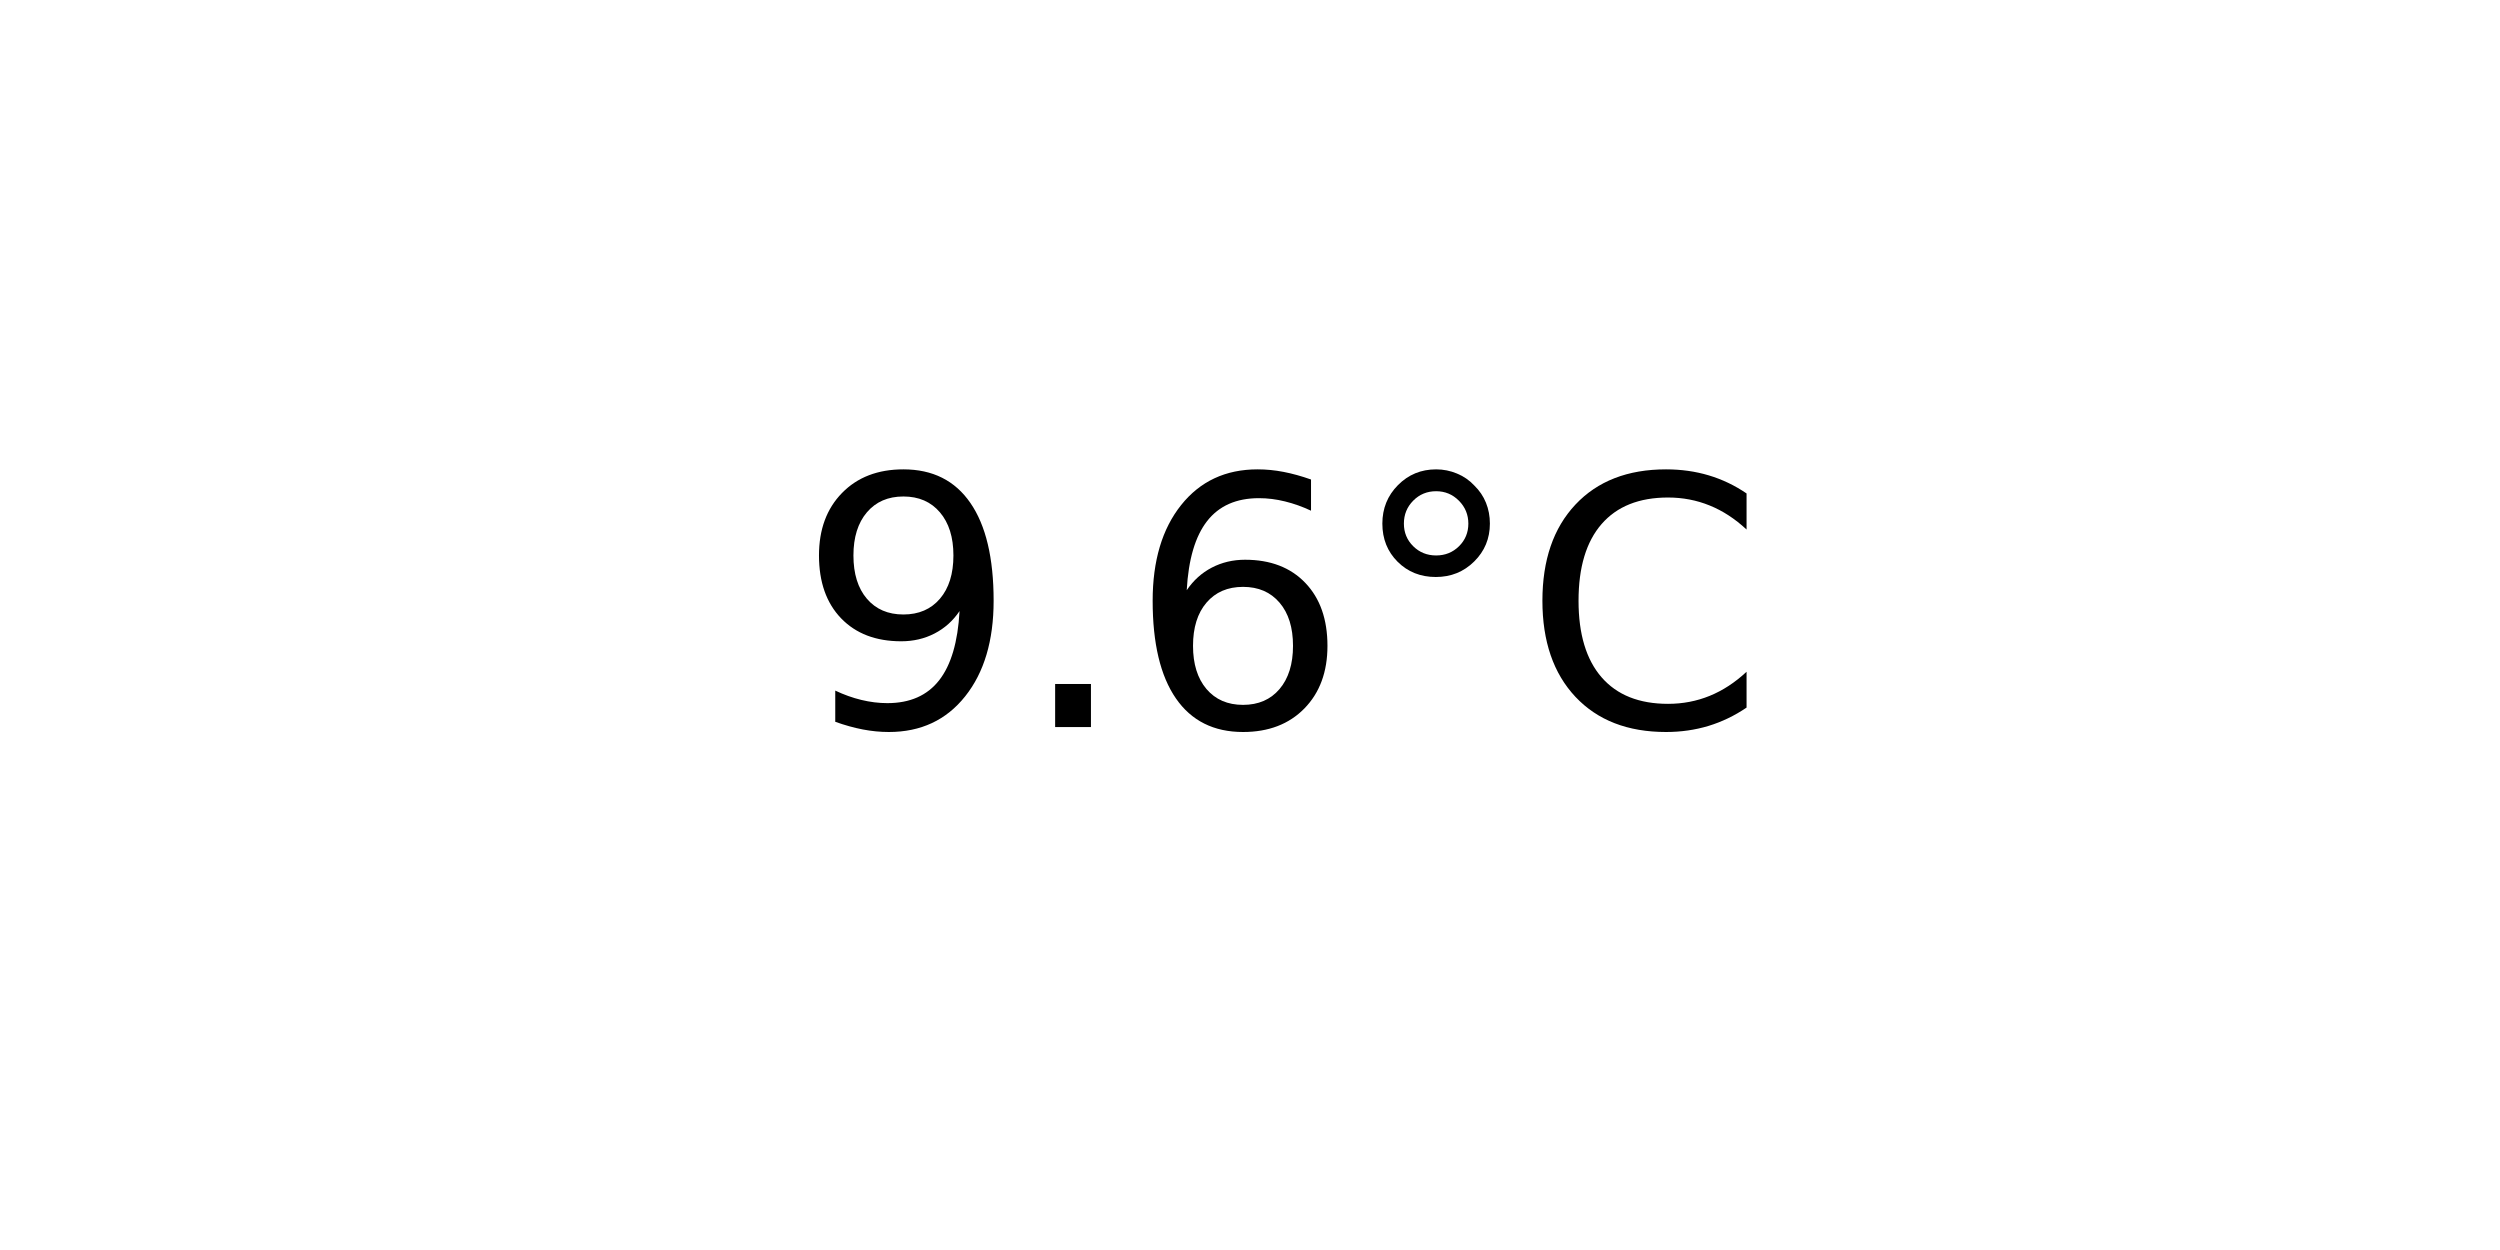
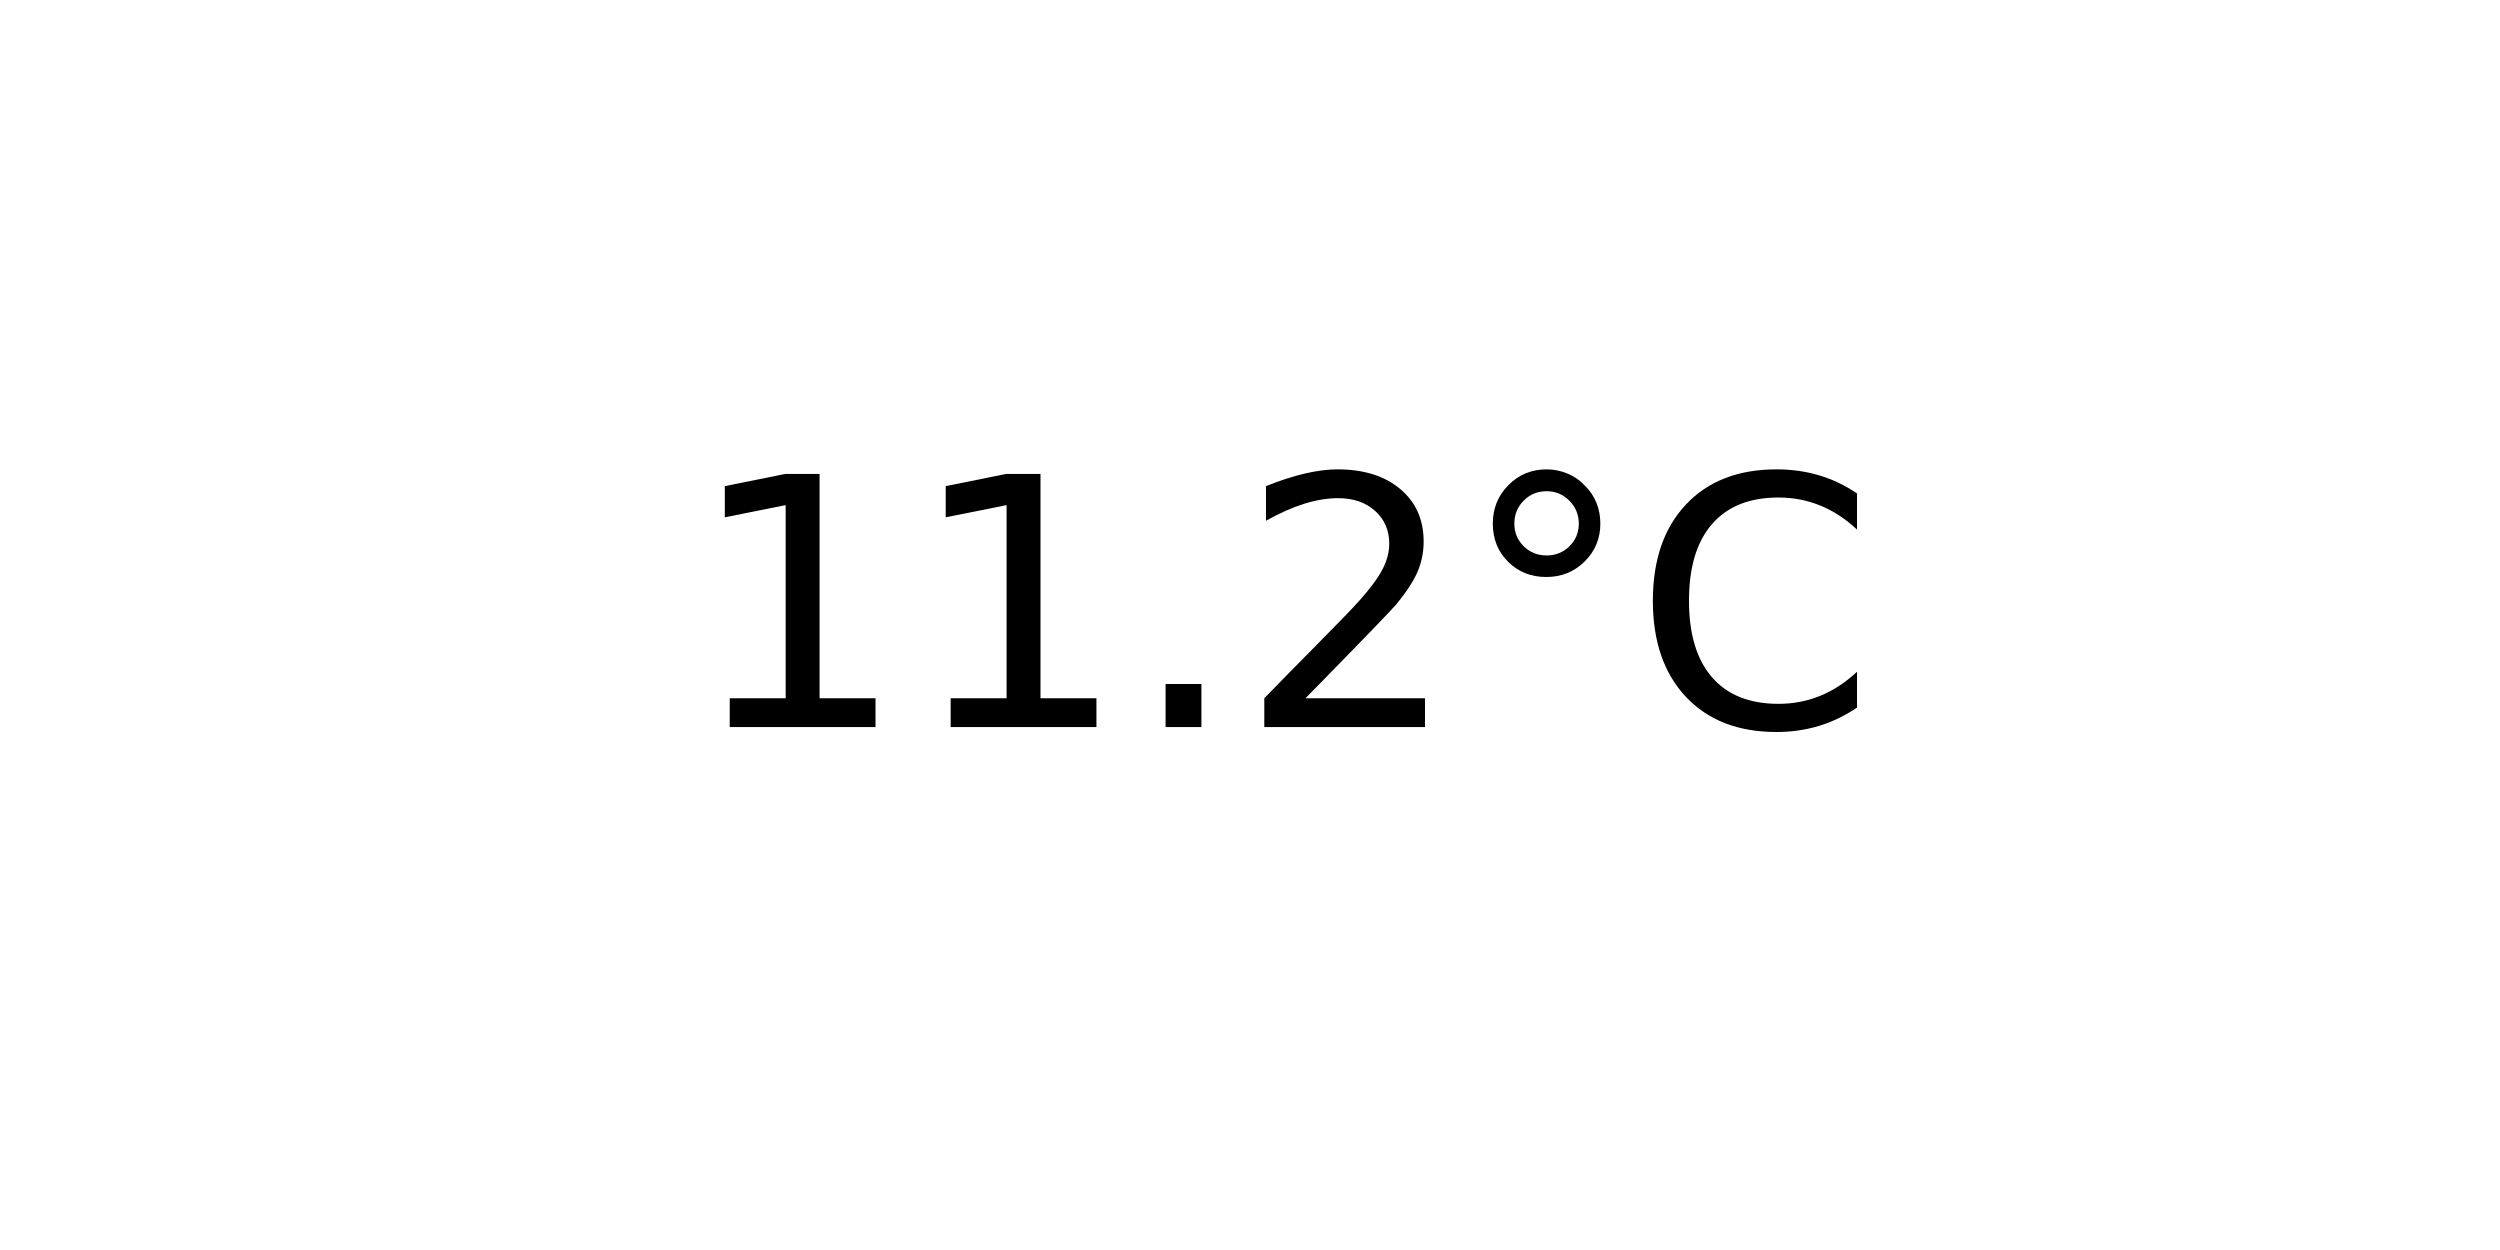
<svg xmlns="http://www.w3.org/2000/svg" xmlns:xlink="http://www.w3.org/1999/xlink" width="72pt" height="36pt" viewBox="0 0 72 36" version="1.1">
  <defs>
    <style type="text/css">*{stroke-linejoin: round; stroke-linecap: butt}</style>
  </defs>
  <g id="figure_1">
    <g id="axes_1">
      <g id="text_1">
-         <g transform="translate(22.95703 20.93937) scale(0.1 -0.1)">
+         <g transform="translate(19.77578 20.93937) scale(0.1 -0.1)">
          <defs>
-             <path id="DejaVuSans-39" d="M 703 97  L 703 672  Q 941 559 1184 500  Q 1428 441 1663 441  Q 2288 441 2617 861  Q 2947 1281 2994 2138  Q 2813 1869 2534 1725  Q 2256 1581 1919 1581  Q 1219 1581 811 2004  Q 403 2428 403 3163  Q 403 3881 828 4315  Q 1253 4750 1959 4750  Q 2769 4750 3195 4129  Q 3622 3509 3622 2328  Q 3622 1225 3098 567  Q 2575 -91 1691 -91  Q 1453 -91 1209 -44  Q 966 3 703 97  z M 1959 2075  Q 2384 2075 2632 2365  Q 2881 2656 2881 3163  Q 2881 3666 2632 3958  Q 2384 4250 1959 4250  Q 1534 4250 1286 3958  Q 1038 3666 1038 3163  Q 1038 2656 1286 2365  Q 1534 2075 1959 2075  z " transform="scale(0.015625)" />
+             <path id="DejaVuSans-31" d="M 794 531  L 1825 531  L 1825 4091  L 703 3866  L 703 4441  L 1819 4666  L 2450 4666  L 2450 531  L 3481 531  L 3481 0  L 794 0  L 794 531  z " transform="scale(0.015625)" />
            <path id="DejaVuSans-2e" d="M 684 794  L 1344 794  L 1344 0  L 684 0  L 684 794  z " transform="scale(0.015625)" />
-             <path id="DejaVuSans-36" d="M 2113 2584  Q 1688 2584 1439 2293  Q 1191 2003 1191 1497  Q 1191 994 1439 701  Q 1688 409 2113 409  Q 2538 409 2786 701  Q 3034 994 3034 1497  Q 3034 2003 2786 2293  Q 2538 2584 2113 2584  z M 3366 4563  L 3366 3988  Q 3128 4100 2886 4159  Q 2644 4219 2406 4219  Q 1781 4219 1451 3797  Q 1122 3375 1075 2522  Q 1259 2794 1537 2939  Q 1816 3084 2150 3084  Q 2853 3084 3261 2657  Q 3669 2231 3669 1497  Q 3669 778 3244 343  Q 2819 -91 2113 -91  Q 1303 -91 875 529  Q 447 1150 447 2328  Q 447 3434 972 4092  Q 1497 4750 2381 4750  Q 2619 4750 2861 4703  Q 3103 4656 3366 4563  z " transform="scale(0.015625)" />
+             <path id="DejaVuSans-32" d="M 1228 531  L 3431 531  L 3431 0  L 469 0  L 469 531  Q 828 903 1448 1529  Q 2069 2156 2228 2338  Q 2531 2678 2651 2914  Q 2772 3150 2772 3378  Q 2772 3750 2511 3984  Q 2250 4219 1831 4219  Q 1534 4219 1204 4116  Q 875 4013 500 3803  L 500 4441  Q 881 4594 1212 4672  Q 1544 4750 1819 4750  Q 2544 4750 2975 4387  Q 3406 4025 3406 3419  Q 3406 3131 3298 2873  Q 3191 2616 2906 2266  Q 2828 2175 2409 1742  Q 1991 1309 1228 531  z " transform="scale(0.015625)" />
            <path id="DejaVuSans-b0" d="M 1600 4347  Q 1350 4347 1178 4173  Q 1006 4000 1006 3750  Q 1006 3503 1178 3333  Q 1350 3163 1600 3163  Q 1850 3163 2022 3333  Q 2194 3503 2194 3750  Q 2194 3997 2020 4172  Q 1847 4347 1600 4347  z M 1600 4750  Q 1800 4750 1984 4673  Q 2169 4597 2303 4453  Q 2447 4313 2519 4134  Q 2591 3956 2591 3750  Q 2591 3338 2302 3052  Q 2013 2766 1594 2766  Q 1172 2766 890 3047  Q 609 3328 609 3750  Q 609 4169 896 4459  Q 1184 4750 1600 4750  z " transform="scale(0.015625)" />
            <path id="DejaVuSans-43" d="M 4122 4306  L 4122 3641  Q 3803 3938 3442 4084  Q 3081 4231 2675 4231  Q 1875 4231 1450 3742  Q 1025 3253 1025 2328  Q 1025 1406 1450 917  Q 1875 428 2675 428  Q 3081 428 3442 575  Q 3803 722 4122 1019  L 4122 359  Q 3791 134 3420 21  Q 3050 -91 2638 -91  Q 1578 -91 968 557  Q 359 1206 359 2328  Q 359 3453 968 4101  Q 1578 4750 2638 4750  Q 3056 4750 3426 4639  Q 3797 4528 4122 4306  z " transform="scale(0.015625)" />
          </defs>
-           <use xlink:href="#DejaVuSans-39" />
-           <use xlink:href="#DejaVuSans-2e" x="63.623" />
-           <use xlink:href="#DejaVuSans-36" x="95.41" />
-           <use xlink:href="#DejaVuSans-b0" x="159.033" />
-           <use xlink:href="#DejaVuSans-43" x="209.033" />
+           <use xlink:href="#DejaVuSans-31" />
+           <use xlink:href="#DejaVuSans-31" x="63.623" />
+           <use xlink:href="#DejaVuSans-2e" x="127.246" />
+           <use xlink:href="#DejaVuSans-32" x="159.033" />
+           <use xlink:href="#DejaVuSans-b0" x="222.656" />
+           <use xlink:href="#DejaVuSans-43" x="272.656" />
        </g>
      </g>
    </g>
  </g>
</svg>
